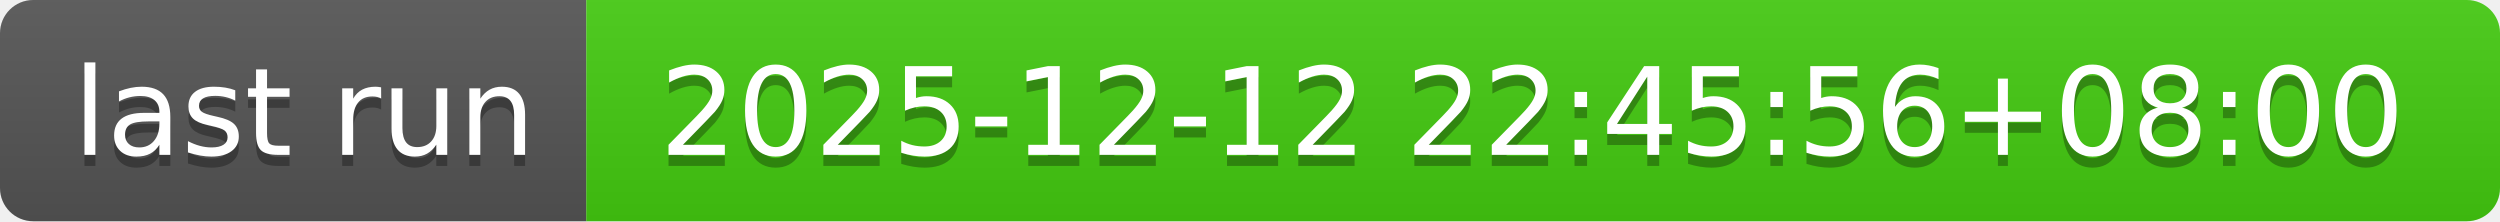
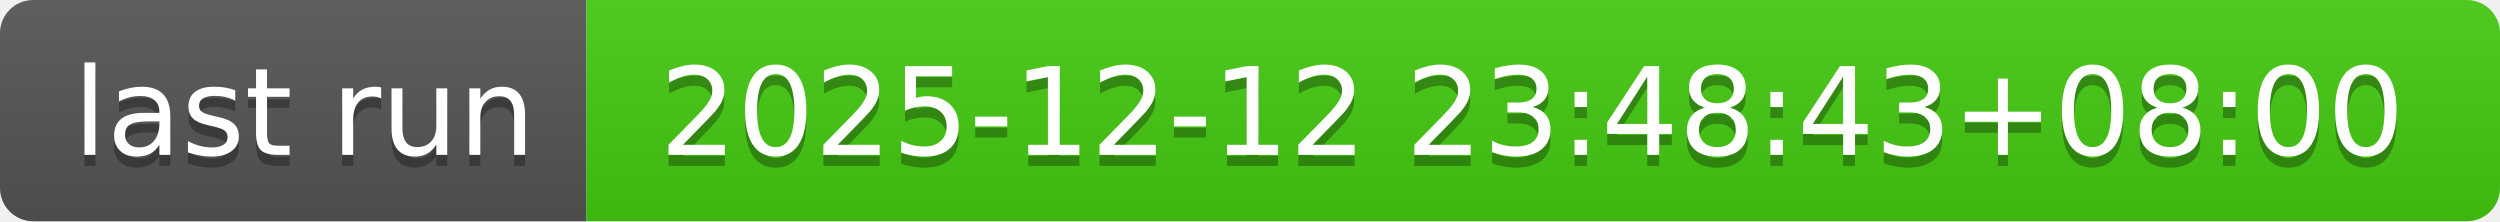
- <svg xmlns="http://www.w3.org/2000/svg" width="226" height="20" role="img" aria-label="last run: 2025-12-12 22:45:56+08:00">
+ <svg xmlns="http://www.w3.org/2000/svg" width="226" height="20" role="img" aria-label="last run: 2025-12-12 23:48:43+08:00">
  <linearGradient id="s" x2="0" y2="100%">
    <stop offset="0" stop-color="#bbb" stop-opacity=".1" />
    <stop offset="1" stop-opacity=".1" />
  </linearGradient>
  <clipPath id="r">
    <rect width="226" height="20" rx="3" fill="#fff" />
  </clipPath>
  <g clip-path="url(#r)">
    <rect width="53" height="20" fill="#555" />
    <rect x="53" width="173" height="20" fill="#4c1" />
    <rect width="226" height="20" fill="url(#s)" />
  </g>
  <g fill="#fff" text-anchor="middle" font-family="Verdana,Geneva,DejaVu Sans,sans-serif" text-rendering="geometricPrecision" font-size="110">
    <text aria-hidden="true" x="275" y="150" fill="#010101" fill-opacity=".3" transform="scale(.1)" textLength="430">last run</text>
    <text x="275" y="140" transform="scale(.1)" fill="#fff" textLength="430">last run</text>
-     <text aria-hidden="true" x="1385" y="150" fill="#010101" fill-opacity=".3" transform="scale(.1)" textLength="1630">2025-12-12 22:45:56+08:00</text>
-     <text x="1385" y="140" transform="scale(.1)" fill="#fff" textLength="1630">2025-12-12 22:45:56+08:00</text>
+     <text aria-hidden="true" x="1385" y="150" fill="#010101" fill-opacity=".3" transform="scale(.1)" textLength="1630">2025-12-12 23:48:43+08:00</text>
+     <text x="1385" y="140" transform="scale(.1)" fill="#fff" textLength="1630">2025-12-12 23:48:43+08:00</text>
  </g>
</svg>
